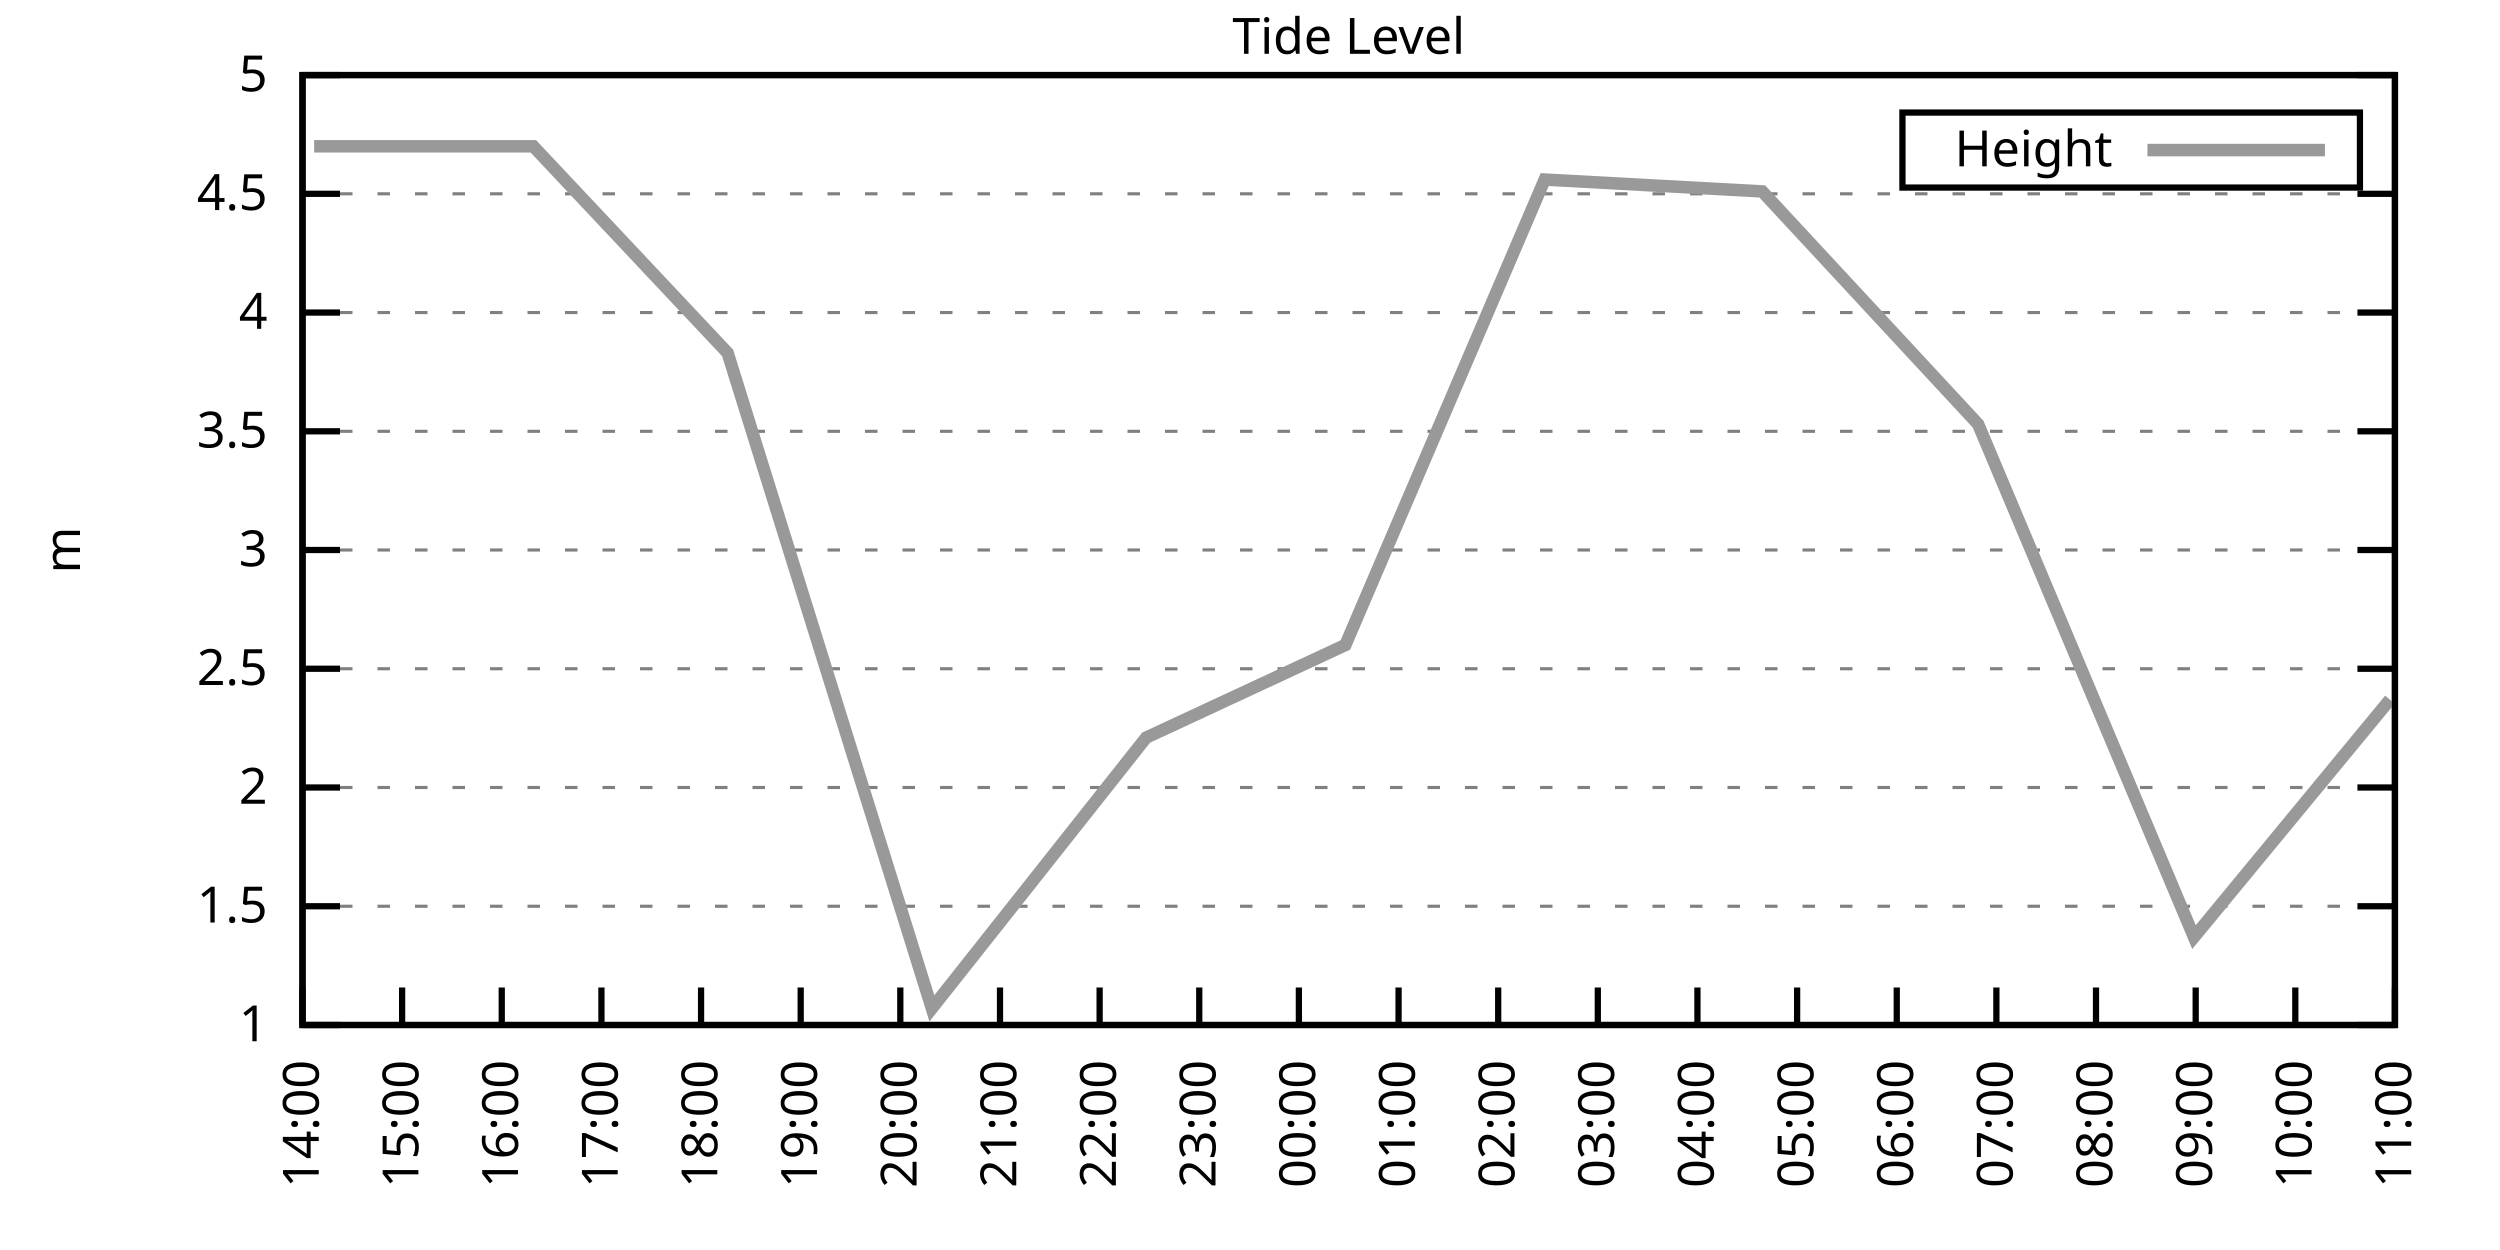
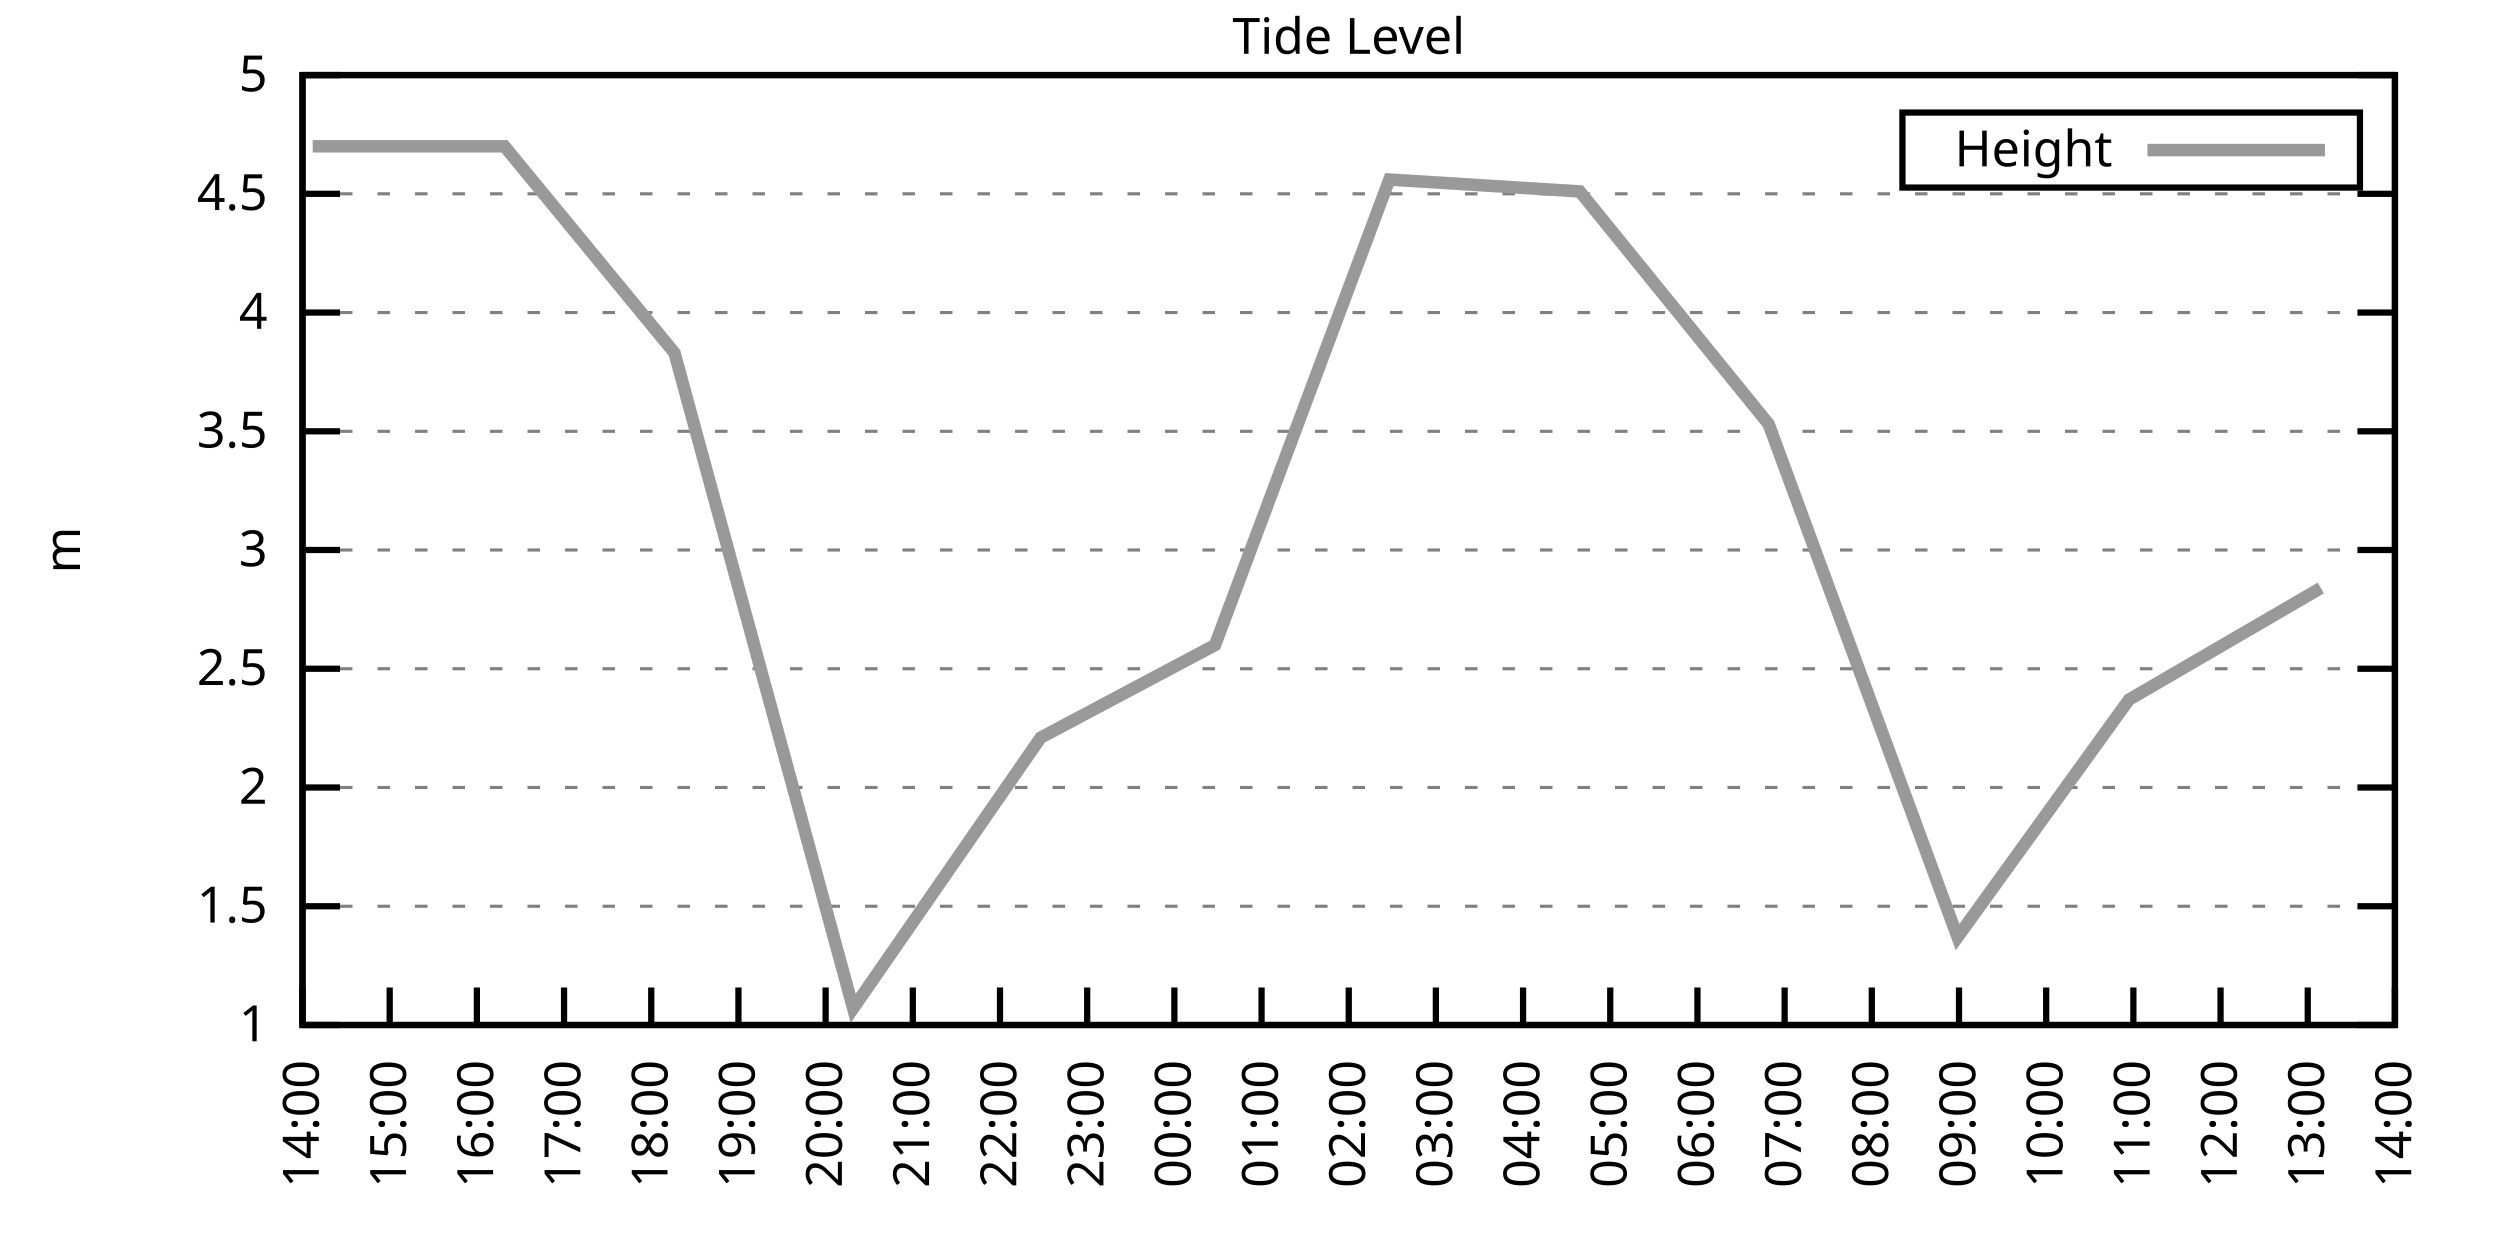
<svg xmlns="http://www.w3.org/2000/svg" xmlns:xlink="http://www.w3.org/1999/xlink" width="400" height="200" viewBox="0 0 400 200">
  <g id="gnuplot_canvas">
    <rect x="0" y="0" width="400" height="200" fill="none" />
    <defs>
      <circle id="gpDot" r="0.5" stroke-width="0.5" stroke="currentColor" />
      <path id="gpPt0" stroke-width="0.333" stroke="currentColor" d="M-1,0 h2 M0,-1 v2" />
      <path id="gpPt1" stroke-width="0.333" stroke="currentColor" d="M-1,-1 L1,1 M1,-1 L-1,1" />
      <path id="gpPt2" stroke-width="0.333" stroke="currentColor" d="M-1,0 L1,0 M0,-1 L0,1 M-1,-1 L1,1 M-1,1 L1,-1" />
      <rect id="gpPt3" stroke-width="0.333" stroke="currentColor" x="-1" y="-1" width="2" height="2" />
      <rect id="gpPt4" stroke-width="0.333" stroke="currentColor" fill="currentColor" x="-1" y="-1" width="2" height="2" />
      <circle id="gpPt5" stroke-width="0.333" stroke="currentColor" cx="0" cy="0" r="1" />
      <use xlink:href="#gpPt5" id="gpPt6" fill="currentColor" stroke="none" />
      <path id="gpPt7" stroke-width="0.333" stroke="currentColor" d="M0,-1.33 L-1.33,0.67 L1.33,0.67 z" />
      <use xlink:href="#gpPt7" id="gpPt8" fill="currentColor" stroke="none" />
      <use xlink:href="#gpPt7" id="gpPt9" stroke="currentColor" transform="rotate(180)" />
      <use xlink:href="#gpPt9" id="gpPt10" fill="currentColor" stroke="none" />
      <use xlink:href="#gpPt3" id="gpPt11" stroke="currentColor" transform="rotate(45)" />
      <use xlink:href="#gpPt11" id="gpPt12" fill="currentColor" stroke="none" />
      <path id="gpPt13" stroke-width="0.333" stroke="currentColor" d="M0,1.330 L1.265,0.411 L0.782,-1.067 L-0.782,-1.076 L-1.265,0.411 z" />
      <use xlink:href="#gpPt13" id="gpPt14" fill="currentColor" stroke="none" />
      <filter id="textbox" filterUnits="objectBoundingBox" x="0" y="0" height="1" width="1">
        <feFlood flood-color="white" flood-opacity="1" result="bgnd" />
        <feComposite in="SourceGraphic" in2="bgnd" operator="atop" />
      </filter>
      <filter id="greybox" filterUnits="objectBoundingBox" x="0" y="0" height="1" width="1">
        <feFlood flood-color="lightgrey" flood-opacity="1" result="grey" />
        <feComposite in="SourceGraphic" in2="grey" operator="atop" />
      </filter>
    </defs>
    <g fill="none" color="white" stroke="currentColor" stroke-width="1.00" stroke-linecap="butt" stroke-linejoin="miter">
</g>
    <g fill="none" color="black" stroke="currentColor" stroke-width="1.00" stroke-linecap="butt" stroke-linejoin="miter">
      <g stroke="none" shape-rendering="crispEdges">
        <polygon fill="rgb(255, 255, 255)" points="48.40,164.00 383.18,164.00 383.18,12.02 48.40,12.02 " />
      </g>
    </g>
    <g fill="none" color="black" stroke="currentColor" stroke-width="1.00" stroke-linecap="butt" stroke-linejoin="miter">
</g>
    <g fill="none" color="black" stroke="black" stroke-width="0.50" stroke-linecap="butt" stroke-linejoin="miter">
</g>
    <g fill="none" color="gray" stroke="currentColor" stroke-width="0.50" stroke-linecap="butt" stroke-linejoin="miter">
      <path stroke="gray" stroke-dasharray="2,4" class="gridline" d="M48.40,164.00 L383.19,164.00  " />
    </g>
    <g fill="none" color="gray" stroke="gray" stroke-width="1.00" stroke-linecap="butt" stroke-linejoin="miter">
</g>
    <g fill="none" color="black" stroke="currentColor" stroke-width="1.00" stroke-linecap="butt" stroke-linejoin="miter">
      <path stroke="black" d="M48.40,164.00 L54.40,164.00 M383.19,164.00 L377.19,164.00  " />
      <g transform="translate(42.80,166.60)" stroke="none" fill="black" font-family="Sans" font-size="8.00" text-anchor="end">
        <text>
          <tspan font-family="Sans"> 1</tspan>
        </text>
      </g>
    </g>
    <g fill="none" color="black" stroke="currentColor" stroke-width="1.00" stroke-linecap="butt" stroke-linejoin="miter">
</g>
    <g fill="none" color="black" stroke="black" stroke-width="0.50" stroke-linecap="butt" stroke-linejoin="miter">
</g>
    <g fill="none" color="gray" stroke="currentColor" stroke-width="0.50" stroke-linecap="butt" stroke-linejoin="miter">
      <path stroke="gray" stroke-dasharray="2,4" class="gridline" d="M48.40,145.00 L383.19,145.00  " />
    </g>
    <g fill="none" color="gray" stroke="gray" stroke-width="1.00" stroke-linecap="butt" stroke-linejoin="miter">
</g>
    <g fill="none" color="black" stroke="currentColor" stroke-width="1.00" stroke-linecap="butt" stroke-linejoin="miter">
      <path stroke="black" d="M48.40,145.00 L54.40,145.00 M383.19,145.00 L377.19,145.00  " />
      <g transform="translate(42.80,147.60)" stroke="none" fill="black" font-family="Sans" font-size="8.00" text-anchor="end">
        <text>
          <tspan font-family="Sans"> 1.5</tspan>
        </text>
      </g>
    </g>
    <g fill="none" color="black" stroke="currentColor" stroke-width="1.00" stroke-linecap="butt" stroke-linejoin="miter">
</g>
    <g fill="none" color="black" stroke="black" stroke-width="0.50" stroke-linecap="butt" stroke-linejoin="miter">
</g>
    <g fill="none" color="gray" stroke="currentColor" stroke-width="0.50" stroke-linecap="butt" stroke-linejoin="miter">
      <path stroke="gray" stroke-dasharray="2,4" class="gridline" d="M48.40,126.00 L383.19,126.00  " />
    </g>
    <g fill="none" color="gray" stroke="gray" stroke-width="1.00" stroke-linecap="butt" stroke-linejoin="miter">
</g>
    <g fill="none" color="black" stroke="currentColor" stroke-width="1.00" stroke-linecap="butt" stroke-linejoin="miter">
      <path stroke="black" d="M48.40,126.00 L54.40,126.00 M383.19,126.00 L377.19,126.00  " />
      <g transform="translate(42.80,128.60)" stroke="none" fill="black" font-family="Sans" font-size="8.00" text-anchor="end">
        <text>
          <tspan font-family="Sans"> 2</tspan>
        </text>
      </g>
    </g>
    <g fill="none" color="black" stroke="currentColor" stroke-width="1.00" stroke-linecap="butt" stroke-linejoin="miter">
</g>
    <g fill="none" color="black" stroke="black" stroke-width="0.50" stroke-linecap="butt" stroke-linejoin="miter">
</g>
    <g fill="none" color="gray" stroke="currentColor" stroke-width="0.50" stroke-linecap="butt" stroke-linejoin="miter">
      <path stroke="gray" stroke-dasharray="2,4" class="gridline" d="M48.40,107.00 L383.19,107.00  " />
    </g>
    <g fill="none" color="gray" stroke="gray" stroke-width="1.00" stroke-linecap="butt" stroke-linejoin="miter">
</g>
    <g fill="none" color="black" stroke="currentColor" stroke-width="1.00" stroke-linecap="butt" stroke-linejoin="miter">
      <path stroke="black" d="M48.40,107.00 L54.40,107.00 M383.19,107.00 L377.19,107.00  " />
      <g transform="translate(42.80,109.60)" stroke="none" fill="black" font-family="Sans" font-size="8.00" text-anchor="end">
        <text>
          <tspan font-family="Sans"> 2.5</tspan>
        </text>
      </g>
    </g>
    <g fill="none" color="black" stroke="currentColor" stroke-width="1.00" stroke-linecap="butt" stroke-linejoin="miter">
</g>
    <g fill="none" color="black" stroke="black" stroke-width="0.50" stroke-linecap="butt" stroke-linejoin="miter">
</g>
    <g fill="none" color="gray" stroke="currentColor" stroke-width="0.50" stroke-linecap="butt" stroke-linejoin="miter">
      <path stroke="gray" stroke-dasharray="2,4" class="gridline" d="M48.40,88.00 L383.19,88.00  " />
    </g>
    <g fill="none" color="gray" stroke="gray" stroke-width="1.00" stroke-linecap="butt" stroke-linejoin="miter">
</g>
    <g fill="none" color="black" stroke="currentColor" stroke-width="1.00" stroke-linecap="butt" stroke-linejoin="miter">
      <path stroke="black" d="M48.40,88.00 L54.40,88.00 M383.19,88.00 L377.19,88.00  " />
      <g transform="translate(42.80,90.60)" stroke="none" fill="black" font-family="Sans" font-size="8.00" text-anchor="end">
        <text>
          <tspan font-family="Sans"> 3</tspan>
        </text>
      </g>
    </g>
    <g fill="none" color="black" stroke="currentColor" stroke-width="1.00" stroke-linecap="butt" stroke-linejoin="miter">
</g>
    <g fill="none" color="black" stroke="black" stroke-width="0.50" stroke-linecap="butt" stroke-linejoin="miter">
</g>
    <g fill="none" color="gray" stroke="currentColor" stroke-width="0.50" stroke-linecap="butt" stroke-linejoin="miter">
      <path stroke="gray" stroke-dasharray="2,4" class="gridline" d="M48.40,69.01 L383.19,69.01  " />
    </g>
    <g fill="none" color="gray" stroke="gray" stroke-width="1.00" stroke-linecap="butt" stroke-linejoin="miter">
</g>
    <g fill="none" color="black" stroke="currentColor" stroke-width="1.00" stroke-linecap="butt" stroke-linejoin="miter">
      <path stroke="black" d="M48.40,69.01 L54.40,69.01 M383.19,69.01 L377.19,69.01  " />
      <g transform="translate(42.80,71.61)" stroke="none" fill="black" font-family="Sans" font-size="8.00" text-anchor="end">
        <text>
          <tspan font-family="Sans"> 3.5</tspan>
        </text>
      </g>
    </g>
    <g fill="none" color="black" stroke="currentColor" stroke-width="1.00" stroke-linecap="butt" stroke-linejoin="miter">
</g>
    <g fill="none" color="black" stroke="black" stroke-width="0.50" stroke-linecap="butt" stroke-linejoin="miter">
</g>
    <g fill="none" color="gray" stroke="currentColor" stroke-width="0.50" stroke-linecap="butt" stroke-linejoin="miter">
      <path stroke="gray" stroke-dasharray="2,4" class="gridline" d="M48.40,50.01 L383.19,50.01  " />
    </g>
    <g fill="none" color="gray" stroke="gray" stroke-width="1.00" stroke-linecap="butt" stroke-linejoin="miter">
</g>
    <g fill="none" color="black" stroke="currentColor" stroke-width="1.00" stroke-linecap="butt" stroke-linejoin="miter">
      <path stroke="black" d="M48.40,50.01 L54.40,50.01 M383.19,50.01 L377.19,50.01  " />
      <g transform="translate(42.80,52.61)" stroke="none" fill="black" font-family="Sans" font-size="8.00" text-anchor="end">
        <text>
          <tspan font-family="Sans"> 4</tspan>
        </text>
      </g>
    </g>
    <g fill="none" color="black" stroke="currentColor" stroke-width="1.00" stroke-linecap="butt" stroke-linejoin="miter">
</g>
    <g fill="none" color="black" stroke="black" stroke-width="0.50" stroke-linecap="butt" stroke-linejoin="miter">
</g>
    <g fill="none" color="gray" stroke="currentColor" stroke-width="0.50" stroke-linecap="butt" stroke-linejoin="miter">
      <path stroke="gray" stroke-dasharray="2,4" class="gridline" d="M48.40,31.01 L383.19,31.01  " />
    </g>
    <g fill="none" color="gray" stroke="gray" stroke-width="1.00" stroke-linecap="butt" stroke-linejoin="miter">
</g>
    <g fill="none" color="black" stroke="currentColor" stroke-width="1.00" stroke-linecap="butt" stroke-linejoin="miter">
      <path stroke="black" d="M48.40,31.01 L54.40,31.01 M383.19,31.01 L377.19,31.01  " />
      <g transform="translate(42.80,33.61)" stroke="none" fill="black" font-family="Sans" font-size="8.00" text-anchor="end">
        <text>
          <tspan font-family="Sans"> 4.5</tspan>
        </text>
      </g>
    </g>
    <g fill="none" color="black" stroke="currentColor" stroke-width="1.00" stroke-linecap="butt" stroke-linejoin="miter">
</g>
    <g fill="none" color="black" stroke="black" stroke-width="0.50" stroke-linecap="butt" stroke-linejoin="miter">
</g>
    <g fill="none" color="gray" stroke="currentColor" stroke-width="0.50" stroke-linecap="butt" stroke-linejoin="miter">
      <path stroke="gray" stroke-dasharray="2,4" class="gridline" d="M48.40,12.01 L383.19,12.01  " />
    </g>
    <g fill="none" color="gray" stroke="gray" stroke-width="1.00" stroke-linecap="butt" stroke-linejoin="miter">
</g>
    <g fill="none" color="black" stroke="currentColor" stroke-width="1.00" stroke-linecap="butt" stroke-linejoin="miter">
      <path stroke="black" d="M48.40,12.01 L54.40,12.01 M383.19,12.01 L377.19,12.01  " />
      <g transform="translate(42.80,14.61)" stroke="none" fill="black" font-family="Sans" font-size="8.00" text-anchor="end">
        <text>
          <tspan font-family="Sans"> 5</tspan>
        </text>
      </g>
    </g>
    <g fill="none" color="black" stroke="currentColor" stroke-width="1.00" stroke-linecap="butt" stroke-linejoin="miter">
      <path stroke="black" d="M48.40,164.00 L48.40,158.00  " />
      <g transform="translate(51.00,169.60) rotate(270.00)" stroke="none" fill="black" font-family="Sans" font-size="8.00" text-anchor="end">
        <text>
          <tspan font-family="Sans">14:00</tspan>
        </text>
      </g>
    </g>
    <g fill="none" color="black" stroke="currentColor" stroke-width="1.00" stroke-linecap="butt" stroke-linejoin="miter">
-       <path stroke="black" d="M64.34,164.00 L64.34,158.00  " />
-       <g transform="translate(66.94,169.60) rotate(270.00)" stroke="none" fill="black" font-family="Sans" font-size="8.00" text-anchor="end">
+       <path stroke="black" d="M62.35,164.00 L62.35,158.00  " />
+       <g transform="translate(64.95,169.60) rotate(270.00)" stroke="none" fill="black" font-family="Sans" font-size="8.00" text-anchor="end">
        <text>
          <tspan font-family="Sans">15:00</tspan>
        </text>
      </g>
    </g>
    <g fill="none" color="black" stroke="currentColor" stroke-width="1.00" stroke-linecap="butt" stroke-linejoin="miter">
-       <path stroke="black" d="M80.28,164.00 L80.28,158.00  " />
-       <g transform="translate(82.88,169.60) rotate(270.00)" stroke="none" fill="black" font-family="Sans" font-size="8.00" text-anchor="end">
+       <path stroke="black" d="M76.30,164.00 L76.30,158.00  " />
+       <g transform="translate(78.90,169.60) rotate(270.00)" stroke="none" fill="black" font-family="Sans" font-size="8.00" text-anchor="end">
        <text>
          <tspan font-family="Sans">16:00</tspan>
        </text>
      </g>
    </g>
    <g fill="none" color="black" stroke="currentColor" stroke-width="1.00" stroke-linecap="butt" stroke-linejoin="miter">
-       <path stroke="black" d="M96.23,164.00 L96.23,158.00  " />
-       <g transform="translate(98.83,169.60) rotate(270.00)" stroke="none" fill="black" font-family="Sans" font-size="8.00" text-anchor="end">
+       <path stroke="black" d="M90.25,164.00 L90.25,158.00  " />
+       <g transform="translate(92.85,169.60) rotate(270.00)" stroke="none" fill="black" font-family="Sans" font-size="8.00" text-anchor="end">
        <text>
          <tspan font-family="Sans">17:00</tspan>
        </text>
      </g>
    </g>
    <g fill="none" color="black" stroke="currentColor" stroke-width="1.00" stroke-linecap="butt" stroke-linejoin="miter">
-       <path stroke="black" d="M112.17,164.00 L112.17,158.00  " />
-       <g transform="translate(114.77,169.60) rotate(270.00)" stroke="none" fill="black" font-family="Sans" font-size="8.00" text-anchor="end">
+       <path stroke="black" d="M104.20,164.00 L104.20,158.00  " />
+       <g transform="translate(106.80,169.60) rotate(270.00)" stroke="none" fill="black" font-family="Sans" font-size="8.00" text-anchor="end">
        <text>
          <tspan font-family="Sans">18:00</tspan>
        </text>
      </g>
    </g>
    <g fill="none" color="black" stroke="currentColor" stroke-width="1.00" stroke-linecap="butt" stroke-linejoin="miter">
-       <path stroke="black" d="M128.11,164.00 L128.11,158.00  " />
-       <g transform="translate(130.71,169.60) rotate(270.00)" stroke="none" fill="black" font-family="Sans" font-size="8.00" text-anchor="end">
+       <path stroke="black" d="M118.15,164.00 L118.15,158.00  " />
+       <g transform="translate(120.75,169.60) rotate(270.00)" stroke="none" fill="black" font-family="Sans" font-size="8.00" text-anchor="end">
        <text>
          <tspan font-family="Sans">19:00</tspan>
        </text>
      </g>
    </g>
    <g fill="none" color="black" stroke="currentColor" stroke-width="1.00" stroke-linecap="butt" stroke-linejoin="miter">
-       <path stroke="black" d="M144.05,164.00 L144.05,158.00  " />
-       <g transform="translate(146.65,169.60) rotate(270.00)" stroke="none" fill="black" font-family="Sans" font-size="8.00" text-anchor="end">
+       <path stroke="black" d="M132.10,164.00 L132.10,158.00  " />
+       <g transform="translate(134.70,169.60) rotate(270.00)" stroke="none" fill="black" font-family="Sans" font-size="8.00" text-anchor="end">
        <text>
          <tspan font-family="Sans">20:00</tspan>
+         </text>
+       </g>
+     </g>
+     <g fill="none" color="black" stroke="currentColor" stroke-width="1.00" stroke-linecap="butt" stroke-linejoin="miter">
+       <path stroke="black" d="M146.05,164.00 L146.05,158.00  " />
+       <g transform="translate(148.65,169.60) rotate(270.00)" stroke="none" fill="black" font-family="Sans" font-size="8.00" text-anchor="end">
+         <text>
+           <tspan font-family="Sans">21:00</tspan>
        </text>
      </g>
    </g>
    <g fill="none" color="black" stroke="currentColor" stroke-width="1.00" stroke-linecap="butt" stroke-linejoin="miter">
      <path stroke="black" d="M160.00,164.00 L160.00,158.00  " />
      <g transform="translate(162.60,169.60) rotate(270.00)" stroke="none" fill="black" font-family="Sans" font-size="8.00" text-anchor="end">
        <text>
-           <tspan font-family="Sans">21:00</tspan>
-         </text>
-       </g>
-     </g>
-     <g fill="none" color="black" stroke="currentColor" stroke-width="1.00" stroke-linecap="butt" stroke-linejoin="miter">
-       <path stroke="black" d="M175.94,164.00 L175.94,158.00  " />
-       <g transform="translate(178.54,169.60) rotate(270.00)" stroke="none" fill="black" font-family="Sans" font-size="8.00" text-anchor="end">
-         <text>
          <tspan font-family="Sans">22:00</tspan>
        </text>
      </g>
    </g>
    <g fill="none" color="black" stroke="currentColor" stroke-width="1.00" stroke-linecap="butt" stroke-linejoin="miter">
-       <path stroke="black" d="M191.88,164.00 L191.88,158.00  " />
-       <g transform="translate(194.48,169.60) rotate(270.00)" stroke="none" fill="black" font-family="Sans" font-size="8.00" text-anchor="end">
+       <path stroke="black" d="M173.95,164.00 L173.95,158.00  " />
+       <g transform="translate(176.55,169.60) rotate(270.00)" stroke="none" fill="black" font-family="Sans" font-size="8.00" text-anchor="end">
        <text>
          <tspan font-family="Sans">23:00</tspan>
        </text>
      </g>
    </g>
    <g fill="none" color="black" stroke="currentColor" stroke-width="1.00" stroke-linecap="butt" stroke-linejoin="miter">
-       <path stroke="black" d="M207.82,164.00 L207.82,158.00  " />
-       <g transform="translate(210.42,169.60) rotate(270.00)" stroke="none" fill="black" font-family="Sans" font-size="8.00" text-anchor="end">
+       <path stroke="black" d="M187.90,164.00 L187.90,158.00  " />
+       <g transform="translate(190.50,169.60) rotate(270.00)" stroke="none" fill="black" font-family="Sans" font-size="8.00" text-anchor="end">
        <text>
          <tspan font-family="Sans">00:00</tspan>
        </text>
      </g>
    </g>
    <g fill="none" color="black" stroke="currentColor" stroke-width="1.00" stroke-linecap="butt" stroke-linejoin="miter">
-       <path stroke="black" d="M223.77,164.00 L223.77,158.00  " />
-       <g transform="translate(226.37,169.60) rotate(270.00)" stroke="none" fill="black" font-family="Sans" font-size="8.00" text-anchor="end">
+       <path stroke="black" d="M201.85,164.00 L201.85,158.00  " />
+       <g transform="translate(204.45,169.60) rotate(270.00)" stroke="none" fill="black" font-family="Sans" font-size="8.00" text-anchor="end">
        <text>
          <tspan font-family="Sans">01:00</tspan>
        </text>
      </g>
    </g>
    <g fill="none" color="black" stroke="currentColor" stroke-width="1.00" stroke-linecap="butt" stroke-linejoin="miter">
-       <path stroke="black" d="M239.71,164.00 L239.71,158.00  " />
-       <g transform="translate(242.31,169.60) rotate(270.00)" stroke="none" fill="black" font-family="Sans" font-size="8.00" text-anchor="end">
+       <path stroke="black" d="M215.80,164.00 L215.80,158.00  " />
+       <g transform="translate(218.40,169.60) rotate(270.00)" stroke="none" fill="black" font-family="Sans" font-size="8.00" text-anchor="end">
        <text>
          <tspan font-family="Sans">02:00</tspan>
        </text>
      </g>
    </g>
    <g fill="none" color="black" stroke="currentColor" stroke-width="1.00" stroke-linecap="butt" stroke-linejoin="miter">
-       <path stroke="black" d="M255.65,164.00 L255.65,158.00  " />
-       <g transform="translate(258.25,169.60) rotate(270.00)" stroke="none" fill="black" font-family="Sans" font-size="8.00" text-anchor="end">
+       <path stroke="black" d="M229.74,164.00 L229.74,158.00  " />
+       <g transform="translate(232.34,169.60) rotate(270.00)" stroke="none" fill="black" font-family="Sans" font-size="8.00" text-anchor="end">
        <text>
          <tspan font-family="Sans">03:00</tspan>
+         </text>
+       </g>
+     </g>
+     <g fill="none" color="black" stroke="currentColor" stroke-width="1.00" stroke-linecap="butt" stroke-linejoin="miter">
+       <path stroke="black" d="M243.69,164.00 L243.69,158.00  " />
+       <g transform="translate(246.29,169.60) rotate(270.00)" stroke="none" fill="black" font-family="Sans" font-size="8.00" text-anchor="end">
+         <text>
+           <tspan font-family="Sans">04:00</tspan>
+         </text>
+       </g>
+     </g>
+     <g fill="none" color="black" stroke="currentColor" stroke-width="1.00" stroke-linecap="butt" stroke-linejoin="miter">
+       <path stroke="black" d="M257.64,164.00 L257.64,158.00  " />
+       <g transform="translate(260.24,169.60) rotate(270.00)" stroke="none" fill="black" font-family="Sans" font-size="8.00" text-anchor="end">
+         <text>
+           <tspan font-family="Sans">05:00</tspan>
        </text>
      </g>
    </g>
    <g fill="none" color="black" stroke="currentColor" stroke-width="1.00" stroke-linecap="butt" stroke-linejoin="miter">
      <path stroke="black" d="M271.59,164.00 L271.59,158.00  " />
      <g transform="translate(274.19,169.60) rotate(270.00)" stroke="none" fill="black" font-family="Sans" font-size="8.00" text-anchor="end">
        <text>
-           <tspan font-family="Sans">04:00</tspan>
-         </text>
-       </g>
-     </g>
-     <g fill="none" color="black" stroke="currentColor" stroke-width="1.00" stroke-linecap="butt" stroke-linejoin="miter">
-       <path stroke="black" d="M287.54,164.00 L287.54,158.00  " />
-       <g transform="translate(290.14,169.60) rotate(270.00)" stroke="none" fill="black" font-family="Sans" font-size="8.00" text-anchor="end">
-         <text>
-           <tspan font-family="Sans">05:00</tspan>
-         </text>
-       </g>
-     </g>
-     <g fill="none" color="black" stroke="currentColor" stroke-width="1.00" stroke-linecap="butt" stroke-linejoin="miter">
-       <path stroke="black" d="M303.48,164.00 L303.48,158.00  " />
-       <g transform="translate(306.08,169.60) rotate(270.00)" stroke="none" fill="black" font-family="Sans" font-size="8.00" text-anchor="end">
-         <text>
          <tspan font-family="Sans">06:00</tspan>
        </text>
      </g>
    </g>
    <g fill="none" color="black" stroke="currentColor" stroke-width="1.00" stroke-linecap="butt" stroke-linejoin="miter">
-       <path stroke="black" d="M319.42,164.00 L319.42,158.00  " />
-       <g transform="translate(322.02,169.60) rotate(270.00)" stroke="none" fill="black" font-family="Sans" font-size="8.00" text-anchor="end">
+       <path stroke="black" d="M285.54,164.00 L285.54,158.00  " />
+       <g transform="translate(288.14,169.60) rotate(270.00)" stroke="none" fill="black" font-family="Sans" font-size="8.00" text-anchor="end">
        <text>
          <tspan font-family="Sans">07:00</tspan>
        </text>
      </g>
    </g>
    <g fill="none" color="black" stroke="currentColor" stroke-width="1.00" stroke-linecap="butt" stroke-linejoin="miter">
-       <path stroke="black" d="M335.36,164.00 L335.36,158.00  " />
-       <g transform="translate(337.96,169.60) rotate(270.00)" stroke="none" fill="black" font-family="Sans" font-size="8.00" text-anchor="end">
+       <path stroke="black" d="M299.49,164.00 L299.49,158.00  " />
+       <g transform="translate(302.09,169.60) rotate(270.00)" stroke="none" fill="black" font-family="Sans" font-size="8.00" text-anchor="end">
        <text>
          <tspan font-family="Sans">08:00</tspan>
        </text>
      </g>
    </g>
    <g fill="none" color="black" stroke="currentColor" stroke-width="1.00" stroke-linecap="butt" stroke-linejoin="miter">
-       <path stroke="black" d="M351.31,164.00 L351.31,158.00  " />
-       <g transform="translate(353.91,169.60) rotate(270.00)" stroke="none" fill="black" font-family="Sans" font-size="8.00" text-anchor="end">
+       <path stroke="black" d="M313.44,164.00 L313.44,158.00  " />
+       <g transform="translate(316.04,169.60) rotate(270.00)" stroke="none" fill="black" font-family="Sans" font-size="8.00" text-anchor="end">
        <text>
          <tspan font-family="Sans">09:00</tspan>
        </text>
      </g>
    </g>
    <g fill="none" color="black" stroke="currentColor" stroke-width="1.00" stroke-linecap="butt" stroke-linejoin="miter">
-       <path stroke="black" d="M367.25,164.00 L367.25,158.00  " />
-       <g transform="translate(369.85,169.60) rotate(270.00)" stroke="none" fill="black" font-family="Sans" font-size="8.00" text-anchor="end">
+       <path stroke="black" d="M327.39,164.00 L327.39,158.00  " />
+       <g transform="translate(329.99,169.60) rotate(270.00)" stroke="none" fill="black" font-family="Sans" font-size="8.00" text-anchor="end">
        <text>
          <tspan font-family="Sans">10:00</tspan>
+         </text>
+       </g>
+     </g>
+     <g fill="none" color="black" stroke="currentColor" stroke-width="1.00" stroke-linecap="butt" stroke-linejoin="miter">
+       <path stroke="black" d="M341.34,164.00 L341.34,158.00  " />
+       <g transform="translate(343.94,169.60) rotate(270.00)" stroke="none" fill="black" font-family="Sans" font-size="8.00" text-anchor="end">
+         <text>
+           <tspan font-family="Sans">11:00</tspan>
+         </text>
+       </g>
+     </g>
+     <g fill="none" color="black" stroke="currentColor" stroke-width="1.00" stroke-linecap="butt" stroke-linejoin="miter">
+       <path stroke="black" d="M355.29,164.00 L355.29,158.00  " />
+       <g transform="translate(357.89,169.60) rotate(270.00)" stroke="none" fill="black" font-family="Sans" font-size="8.00" text-anchor="end">
+         <text>
+           <tspan font-family="Sans">12:00</tspan>
+         </text>
+       </g>
+     </g>
+     <g fill="none" color="black" stroke="currentColor" stroke-width="1.00" stroke-linecap="butt" stroke-linejoin="miter">
+       <path stroke="black" d="M369.24,164.00 L369.24,158.00  " />
+       <g transform="translate(371.84,169.60) rotate(270.00)" stroke="none" fill="black" font-family="Sans" font-size="8.00" text-anchor="end">
+         <text>
+           <tspan font-family="Sans">13:00</tspan>
        </text>
      </g>
    </g>
    <g fill="none" color="black" stroke="currentColor" stroke-width="1.00" stroke-linecap="butt" stroke-linejoin="miter">
      <path stroke="black" d="M383.19,164.00 L383.19,158.00  " />
      <g transform="translate(385.79,169.60) rotate(270.00)" stroke="none" fill="black" font-family="Sans" font-size="8.00" text-anchor="end">
        <text>
-           <tspan font-family="Sans">11:00</tspan>
+           <tspan font-family="Sans">14:00</tspan>
        </text>
      </g>
    </g>
    <g fill="none" color="black" stroke="currentColor" stroke-width="1.00" stroke-linecap="butt" stroke-linejoin="miter">
</g>
    <g fill="none" color="black" stroke="currentColor" stroke-width="1.00" stroke-linecap="butt" stroke-linejoin="miter">
      <path stroke="black" d="M48.40,12.01 L48.40,164.00 L383.19,164.00 L383.19,12.01 L48.40,12.01 Z  " />
    </g>
    <g fill="none" color="black" stroke="currentColor" stroke-width="1.00" stroke-linecap="butt" stroke-linejoin="miter">
</g>
    <g fill="none" color="black" stroke="currentColor" stroke-width="1.00" stroke-linecap="butt" stroke-linejoin="miter">
      <path stroke="black" d="M304.39,30.01 L304.39,18.01 L377.59,18.01 L377.59,30.01 L304.39,30.01 Z  " />
    </g>
    <g id="Tide_level_plot_1">
      <g fill="none" color="white" stroke="black" stroke-width="2.00" stroke-linecap="butt" stroke-linejoin="miter">
</g>
      <g fill="none" color="black" stroke="currentColor" stroke-width="2.00" stroke-linecap="butt" stroke-linejoin="miter">
        <g transform="translate(337.99,26.61)" stroke="none" fill="black" font-family="Sans" font-size="8.00" text-anchor="end">
          <text>
            <tspan font-family="Sans">Height</tspan>
          </text>
        </g>
      </g>
      <g fill="none" color="black" stroke="currentColor" stroke-width="2.00" stroke-linecap="butt" stroke-linejoin="miter">
-         <path stroke="rgb(153, 153, 153)" d="M343.59,24.01 L371.99,24.01 M50.26,23.41 L85.33,23.41 L116.42,56.47 L149.10,161.34 L183.38,118.02 L215.26,103.20   L247.15,28.73 L281.96,30.63 L316.50,67.87 L351.04,149.94 L382.39,111.94  " />
+         <path stroke="rgb(153, 153, 153)" d="M343.59,24.01 L371.99,24.01 M50.03,23.41 L80.72,23.41 L107.92,56.47 L136.51,161.34 L166.51,118.02 L194.41,103.20   L222.30,28.73 L252.76,30.63 L282.99,67.87 L313.21,149.94 L340.64,111.94 L371.33,94.08  " />
      </g>
    </g>
    <g fill="none" color="black" stroke="currentColor" stroke-width="2.00" stroke-linecap="butt" stroke-linejoin="miter">
</g>
    <g fill="none" color="black" stroke="black" stroke-width="1.00" stroke-linecap="butt" stroke-linejoin="miter">
</g>
    <g fill="none" color="black" stroke="currentColor" stroke-width="1.00" stroke-linecap="butt" stroke-linejoin="miter">
      <path stroke="black" d="M48.40,12.01 L48.40,164.00 L383.19,164.00 L383.19,12.01 L48.40,12.01 Z  " />
      <g transform="translate(12.80,88.01) rotate(270.00)" stroke="none" fill="black" font-family="Sans" font-size="8.00" text-anchor="middle">
        <text>
          <tspan font-family="Sans">m</tspan>
        </text>
      </g>
    </g>
    <g fill="none" color="black" stroke="currentColor" stroke-width="1.00" stroke-linecap="butt" stroke-linejoin="miter">
</g>
    <g fill="none" color="black" stroke="currentColor" stroke-width="1.00" stroke-linecap="butt" stroke-linejoin="miter">
      <g transform="translate(215.79,8.61)" stroke="none" fill="black" font-family="Sans" font-size="8.00" text-anchor="middle">
        <text>
          <tspan font-family="Sans">Tide Level</tspan>
        </text>
      </g>
    </g>
    <g fill="none" color="black" stroke="currentColor" stroke-width="1.00" stroke-linecap="butt" stroke-linejoin="miter">
</g>
  </g>
</svg>
